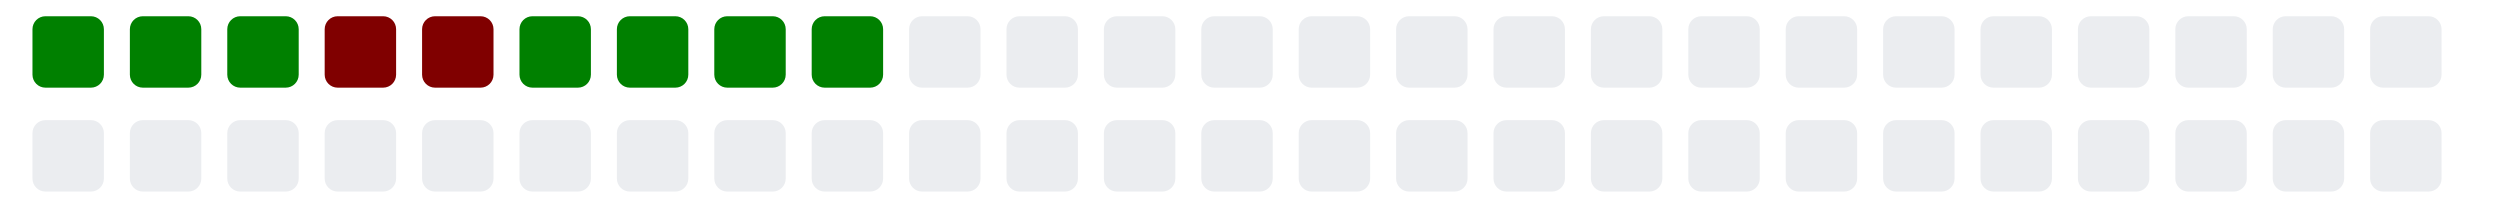
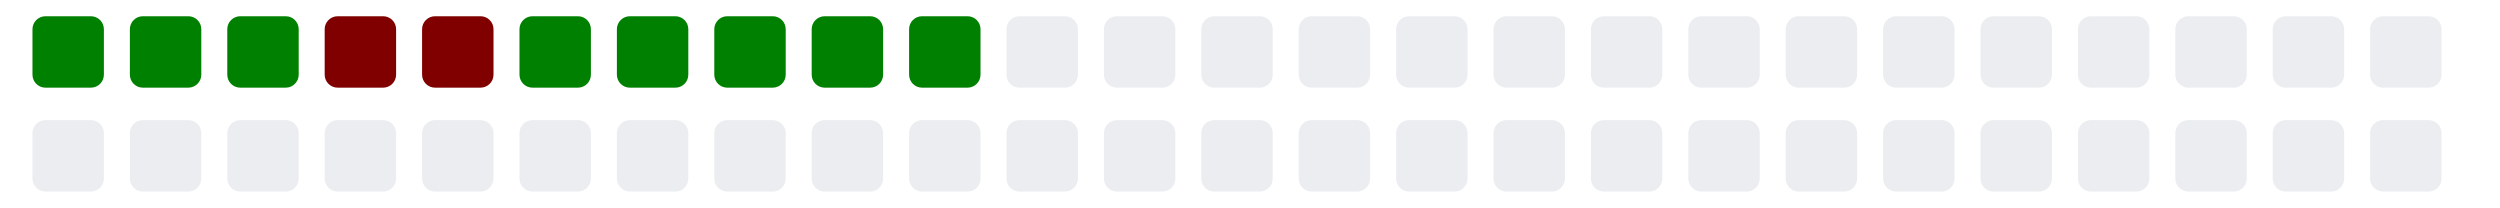
<svg xmlns="http://www.w3.org/2000/svg" viewBox="0 0 385 11" width="385" height="32">
  <g>
    <rect class="day" x="5" y="-8" width="11" height="11" fill="#008000" rx="2" ry="2" />
    <rect class="day" x="5" y="8" width="11" height="11" fill="#ebedf0" rx="2" ry="2" />
    <rect class="day" x="20" y="-8" width="11" height="11" fill="#008000" rx="2" ry="2" />
    <rect class="day" x="20" y="8" width="11" height="11" fill="#ebedf0" rx="2" ry="2" />
    <rect class="day" x="35" y="-8" width="11" height="11" fill="#008000" rx="2" ry="2" />
    <rect class="day" x="35" y="8" width="11" height="11" fill="#ebedf0" rx="2" ry="2" />
    <rect class="day" x="50" y="-8" width="11" height="11" fill="#800000" rx="2" ry="2" />
    <rect class="day" x="50" y="8" width="11" height="11" fill="#ebedf0" rx="2" ry="2" />
    <rect class="day" x="65" y="-8" width="11" height="11" fill="#800000" rx="2" ry="2" />
    <rect class="day" x="65" y="8" width="11" height="11" fill="#ebedf0" rx="2" ry="2" />
    <rect class="day" x="80" y="-8" width="11" height="11" fill="#008000" rx="2" ry="2" />
    <rect class="day" x="80" y="8" width="11" height="11" fill="#ebedf0" rx="2" ry="2" />
    <rect class="day" x="95" y="-8" width="11" height="11" fill="#008000" rx="2" ry="2" />
    <rect class="day" x="95" y="8" width="11" height="11" fill="#ebedf0" rx="2" ry="2" />
    <rect class="day" x="110" y="-8" width="11" height="11" fill="#008000" rx="2" ry="2" />
    <rect class="day" x="110" y="8" width="11" height="11" fill="#ebedf0" rx="2" ry="2" />
    <rect class="day" x="125" y="-8" width="11" height="11" fill="#008000" rx="2" ry="2" />
    <rect class="day" x="125" y="8" width="11" height="11" fill="#ebedf0" rx="2" ry="2" />
-     <rect class="day" x="140" y="-8" width="11" height="11" fill="#ebedf0" rx="2" ry="2" />
+     <rect class="day" x="140" y="-8" width="11" height="11" fill="#008000" rx="2" ry="2" />
    <rect class="day" x="140" y="8" width="11" height="11" fill="#ebedf0" rx="2" ry="2" />
    <rect class="day" x="155" y="-8" width="11" height="11" fill="#ebedf0" rx="2" ry="2" />
    <rect class="day" x="155" y="8" width="11" height="11" fill="#ebedf0" rx="2" ry="2" />
    <rect class="day" x="170" y="-8" width="11" height="11" fill="#ebedf0" rx="2" ry="2" />
    <rect class="day" x="170" y="8" width="11" height="11" fill="#ebedf0" rx="2" ry="2" />
    <rect class="day" x="185" y="-8" width="11" height="11" fill="#ebedf0" rx="2" ry="2" />
    <rect class="day" x="185" y="8" width="11" height="11" fill="#ebedf0" rx="2" ry="2" />
    <rect class="day" x="200" y="-8" width="11" height="11" fill="#ebedf0" rx="2" ry="2" />
    <rect class="day" x="200" y="8" width="11" height="11" fill="#ebedf0" rx="2" ry="2" />
    <rect class="day" x="215" y="-8" width="11" height="11" fill="#ebedf0" rx="2" ry="2" />
    <rect class="day" x="215" y="8" width="11" height="11" fill="#ebedf0" rx="2" ry="2" />
    <rect class="day" x="230" y="-8" width="11" height="11" fill="#ebedf0" rx="2" ry="2" />
    <rect class="day" x="230" y="8" width="11" height="11" fill="#ebedf0" rx="2" ry="2" />
    <rect class="day" x="245" y="-8" width="11" height="11" fill="#ebedf0" rx="2" ry="2" />
    <rect class="day" x="245" y="8" width="11" height="11" fill="#ebedf0" rx="2" ry="2" />
    <rect class="day" x="260" y="-8" width="11" height="11" fill="#ebedf0" rx="2" ry="2" />
    <rect class="day" x="260" y="8" width="11" height="11" fill="#ebedf0" rx="2" ry="2" />
    <rect class="day" x="275" y="-8" width="11" height="11" fill="#ebedf0" rx="2" ry="2" />
    <rect class="day" x="275" y="8" width="11" height="11" fill="#ebedf0" rx="2" ry="2" />
    <rect class="day" x="290" y="-8" width="11" height="11" fill="#ebedf0" rx="2" ry="2" />
    <rect class="day" x="290" y="8" width="11" height="11" fill="#ebedf0" rx="2" ry="2" />
    <rect class="day" x="305" y="-8" width="11" height="11" fill="#ebedf0" rx="2" ry="2" />
    <rect class="day" x="305" y="8" width="11" height="11" fill="#ebedf0" rx="2" ry="2" />
    <rect class="day" x="320" y="-8" width="11" height="11" fill="#ebedf0" rx="2" ry="2" />
    <rect class="day" x="320" y="8" width="11" height="11" fill="#ebedf0" rx="2" ry="2" />
    <rect class="day" x="335" y="-8" width="11" height="11" fill="#ebedf0" rx="2" ry="2" />
    <rect class="day" x="335" y="8" width="11" height="11" fill="#ebedf0" rx="2" ry="2" />
    <rect class="day" x="350" y="-8" width="11" height="11" fill="#ebedf0" rx="2" ry="2" />
    <rect class="day" x="350" y="8" width="11" height="11" fill="#ebedf0" rx="2" ry="2" />
    <rect class="day" x="365" y="-8" width="11" height="11" fill="#ebedf0" rx="2" ry="2" />
    <rect class="day" x="365" y="8" width="11" height="11" fill="#ebedf0" rx="2" ry="2" />
  </g>
</svg>
